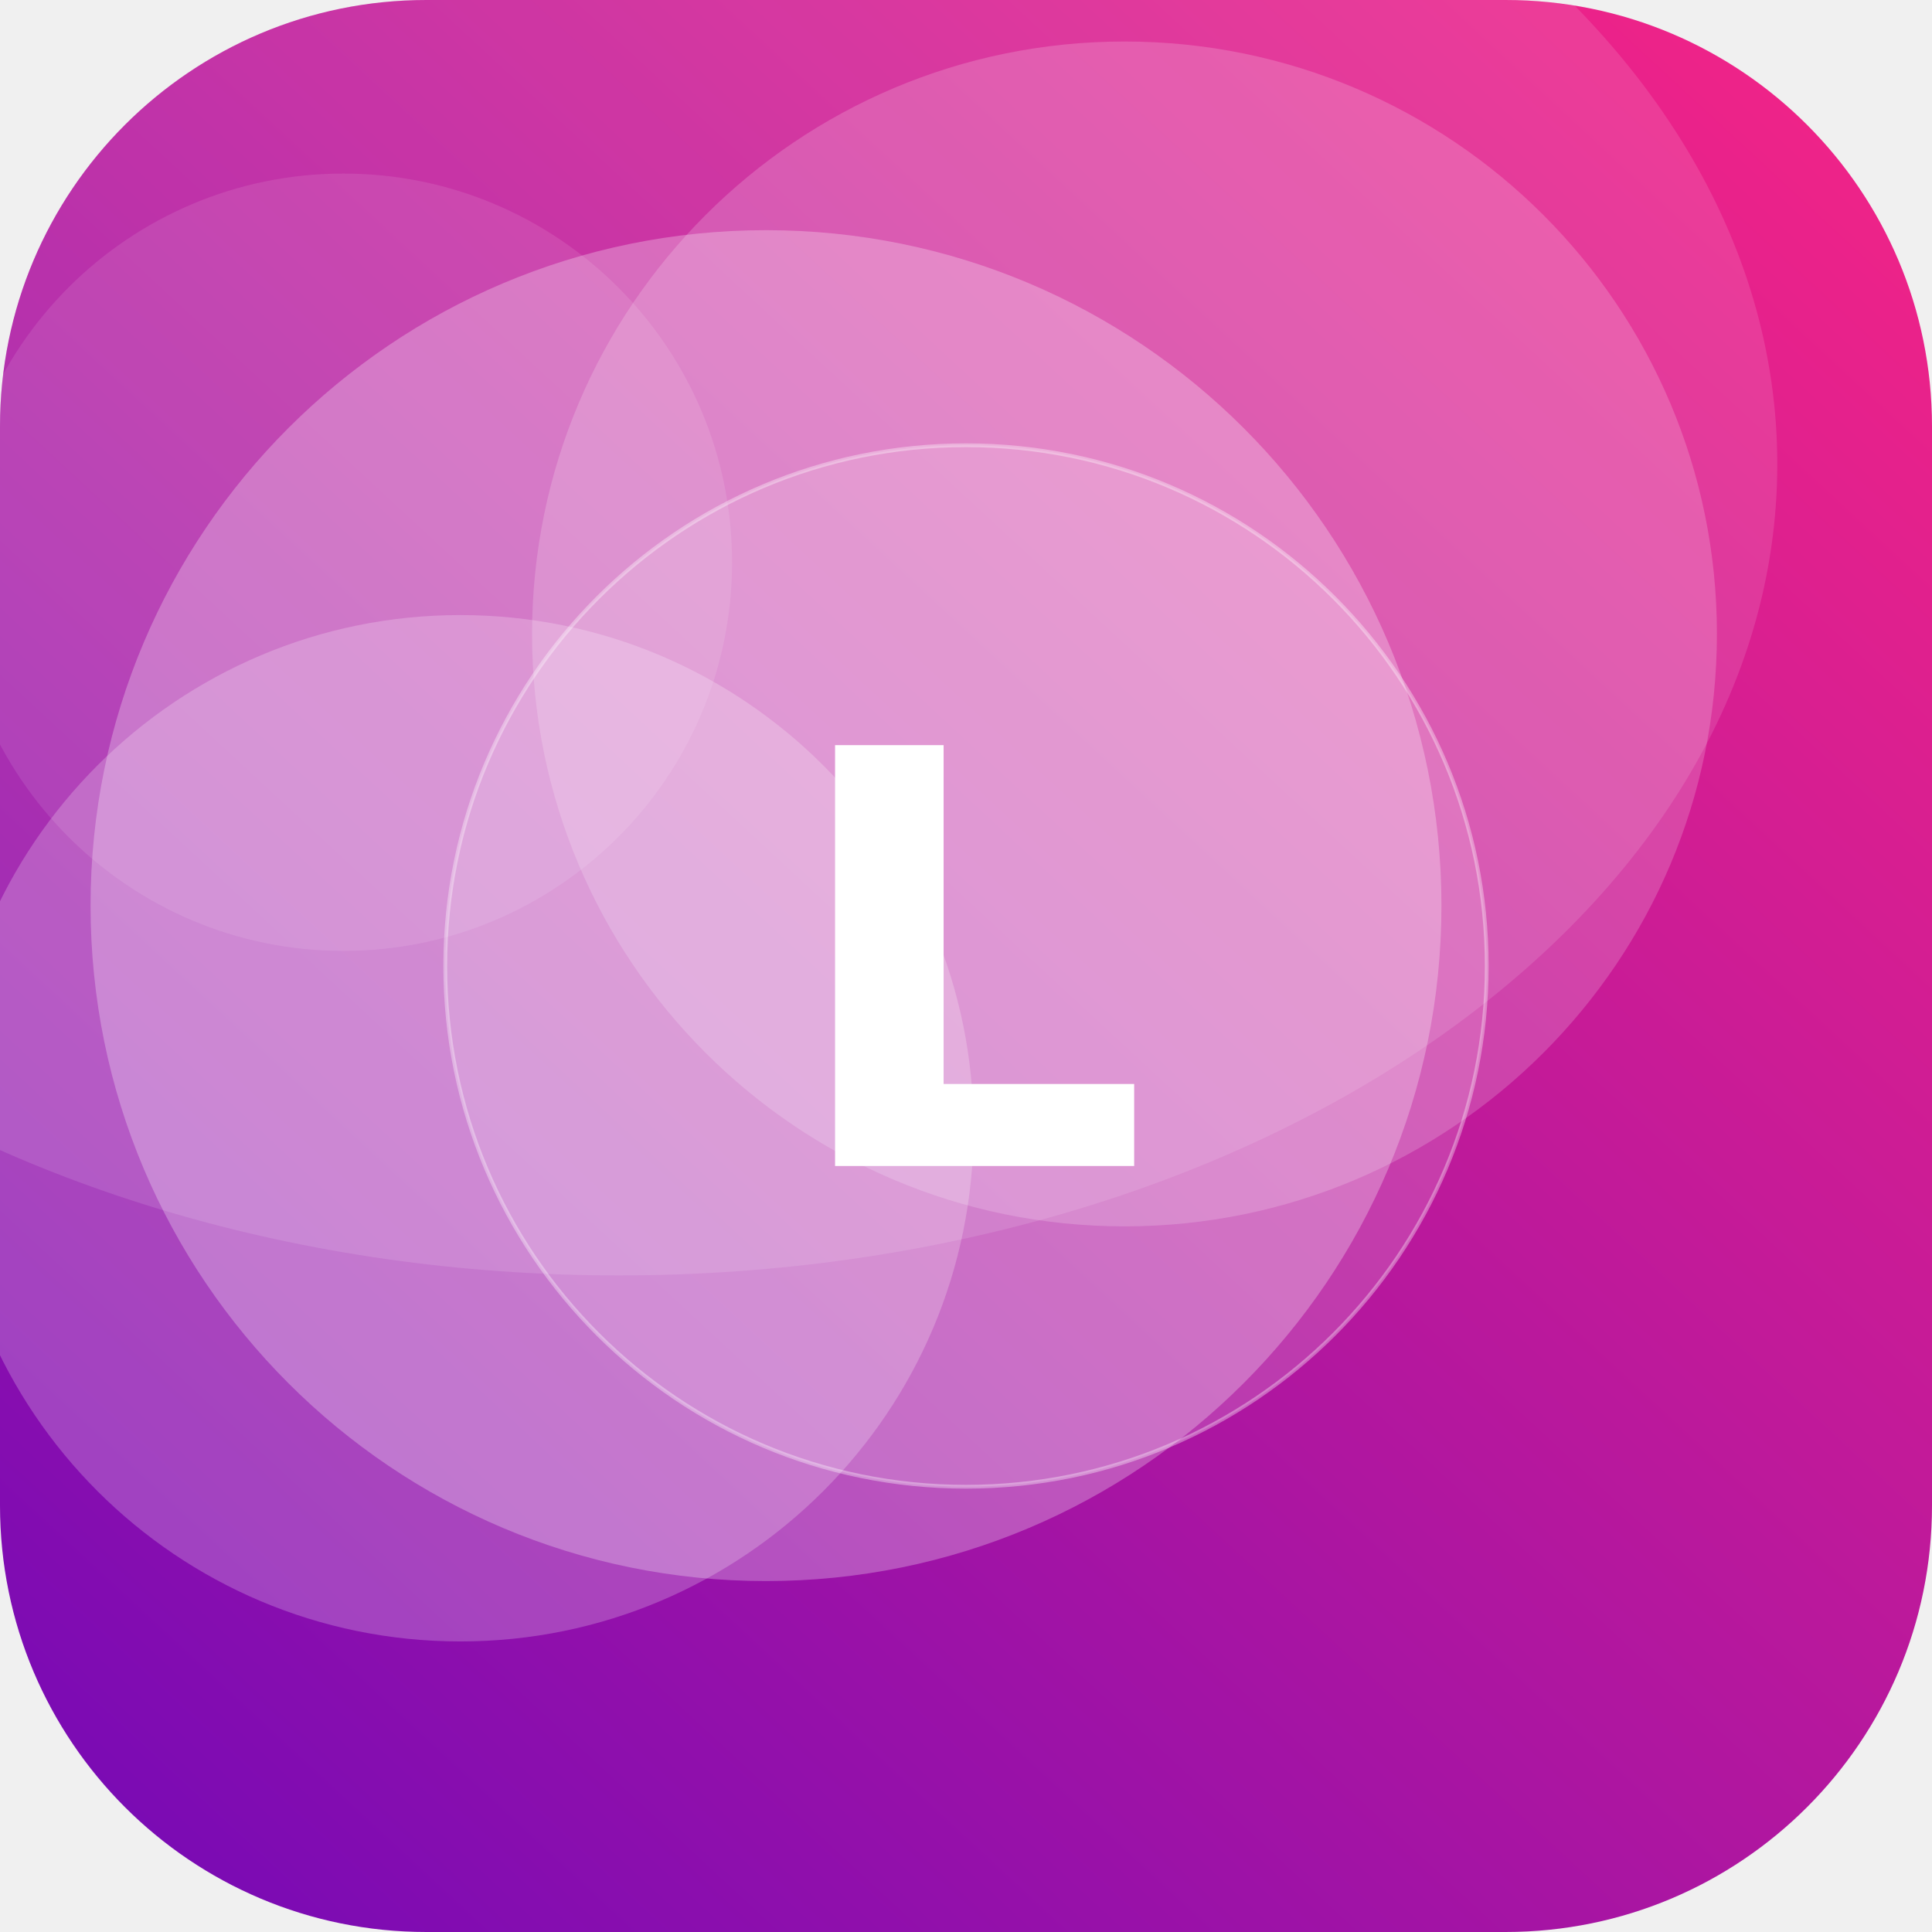
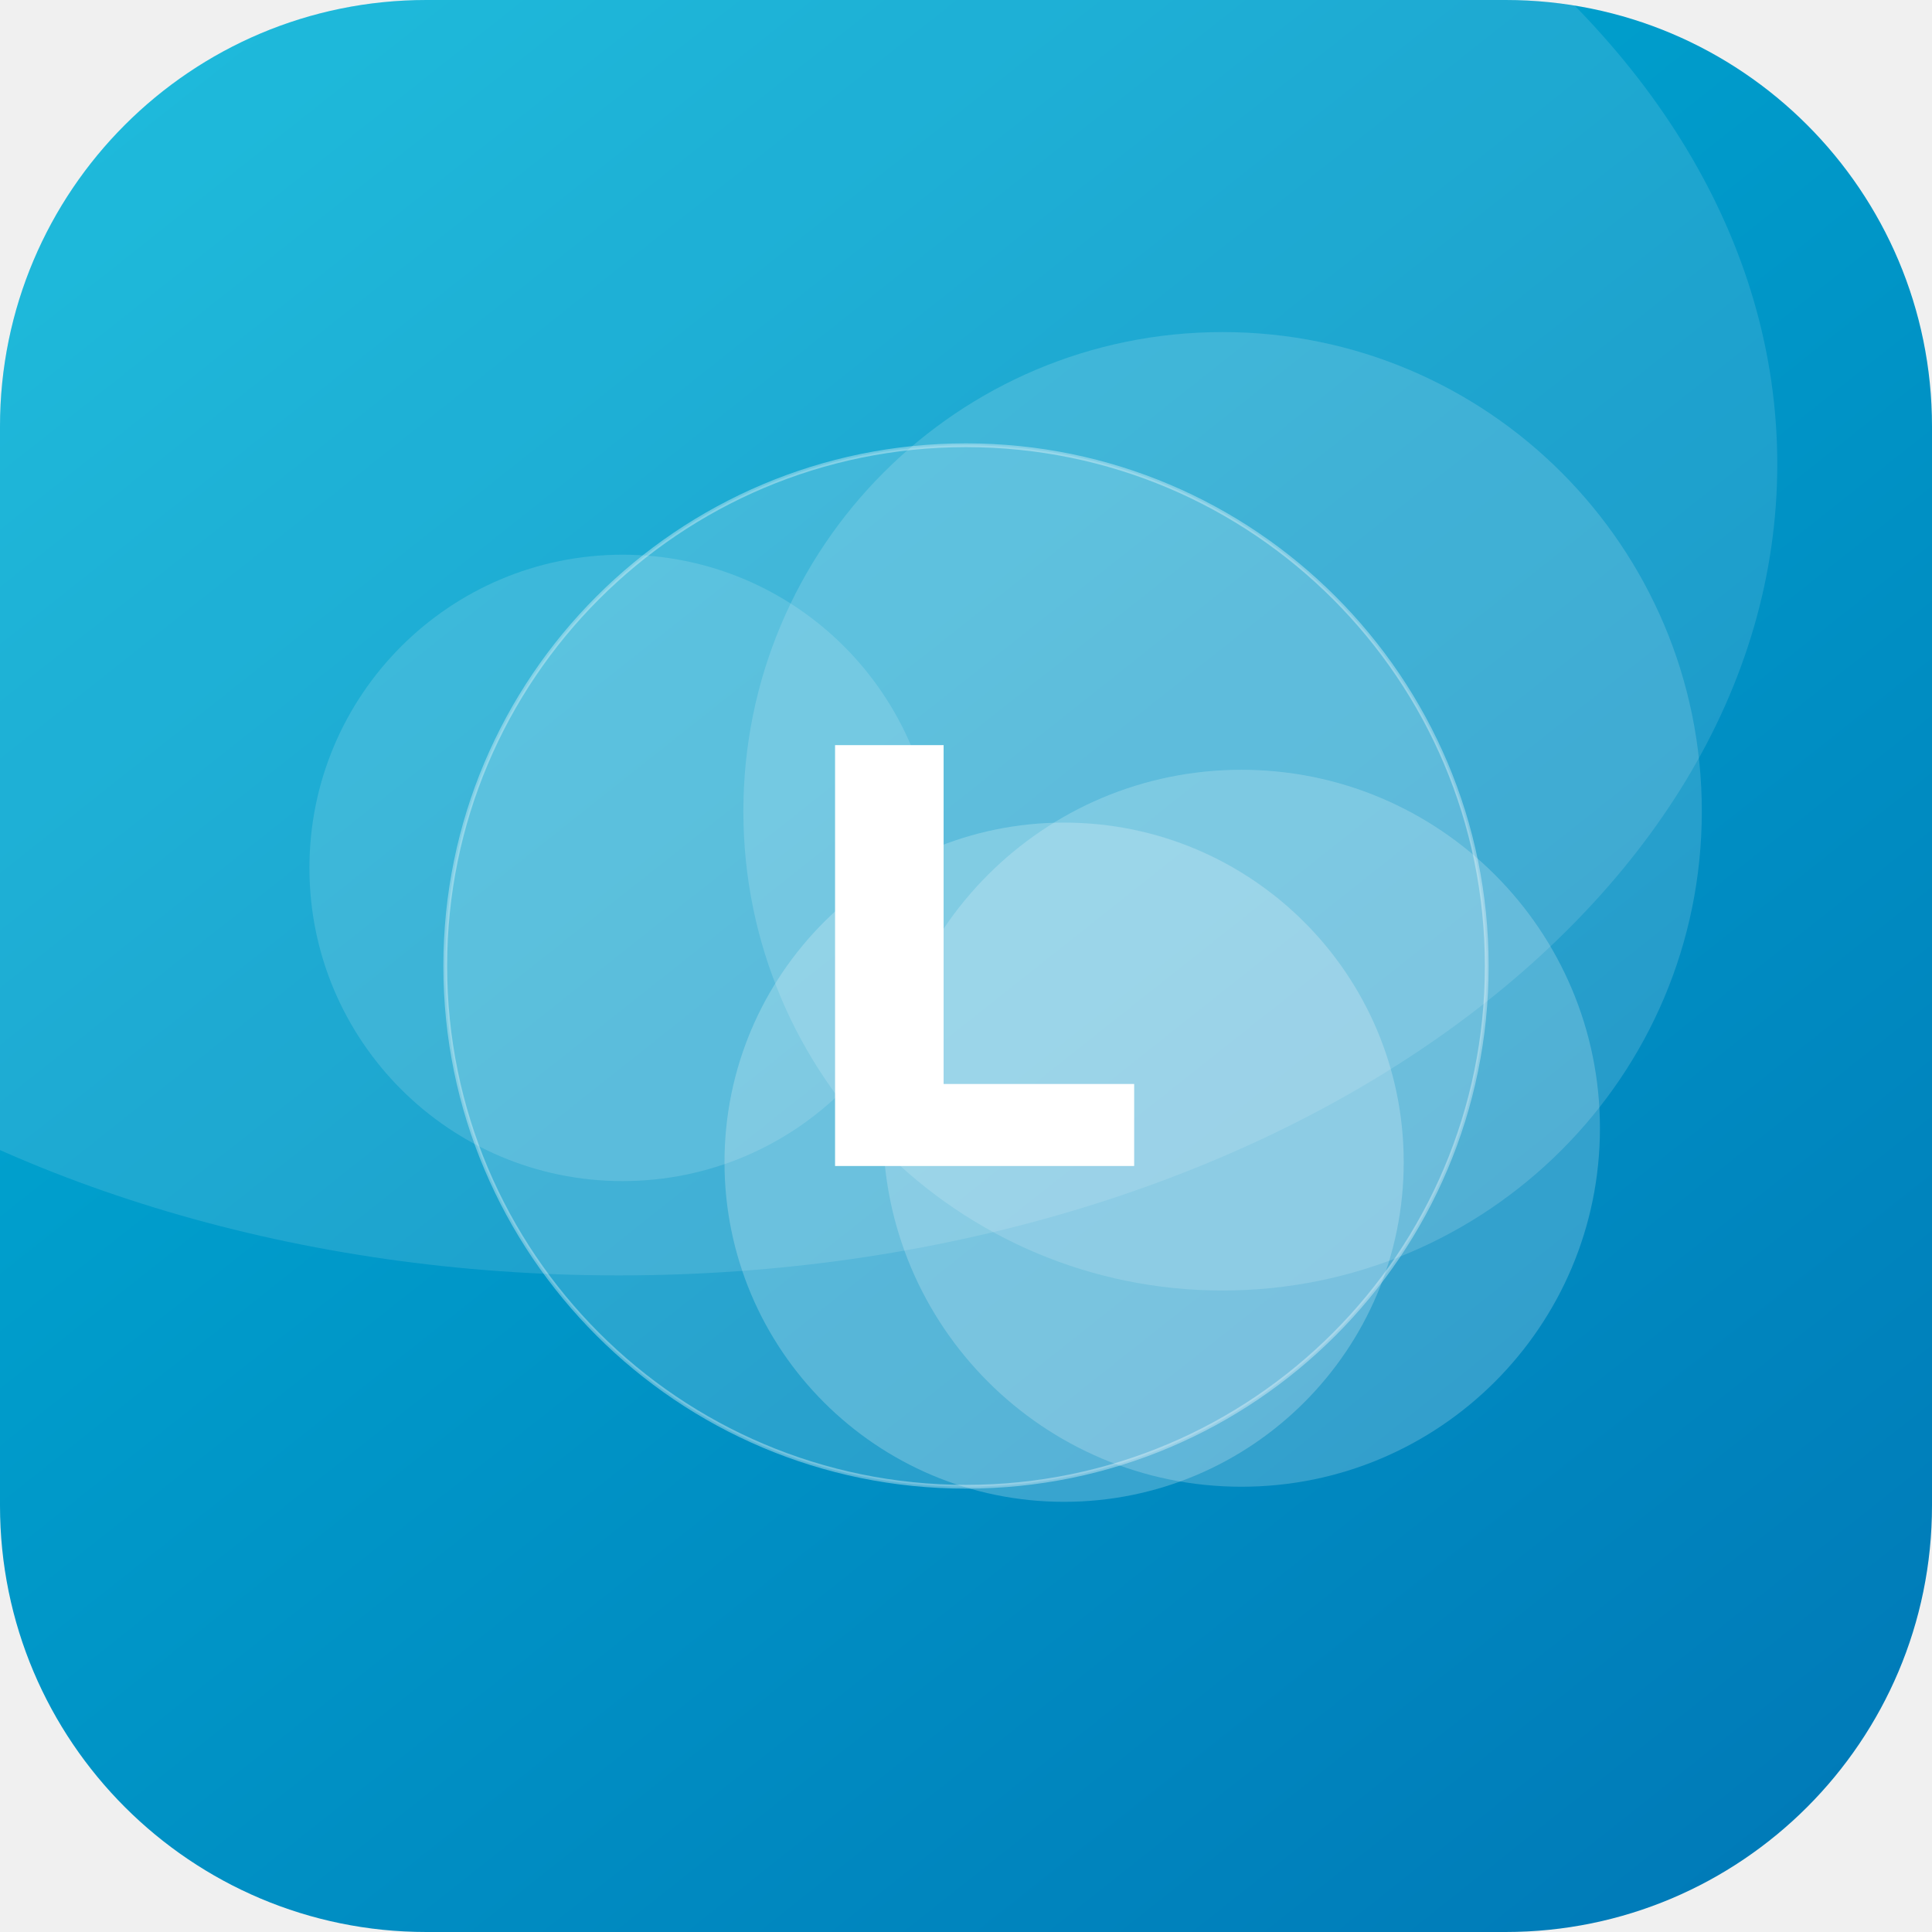
<svg xmlns="http://www.w3.org/2000/svg" width="512" height="512" viewBox="0 0 512 512">
  <defs>
-     <linearGradient id="g" x1="0" y1="0" x2="1" y2="1" gradientTransform="rotate(87 0.5 0.5)">
-       <stop offset="0" stop-color="#F72585" />
-       <stop offset="1" stop-color="#7209B7" />
+     <linearGradient id="g" x1="0" y1="0" x2="1" y2="1" gradientTransform="rotate(7 0.5 0.5)">
+       <stop offset="0" stop-color="#00B4D8" />
+       <stop offset="1" stop-color="#0077B6" />
    </linearGradient>
    <clipPath id="c">
      <rect width="512" height="512" rx="113" />
    </clipPath>
  </defs>
  <g clip-path="url(#c)">
    <rect width="512" height="512" fill="url(#g)" />
-     <circle cx="298" cy="168" r="157" fill="#FFFFFF" fill-opacity="0.18" />
-     <circle cx="122" cy="299" r="136" fill="#FFFFFF" fill-opacity="0.22" />
-     <circle cx="91" cy="149" r="103" fill="#FFFFFF" fill-opacity="0.10" />
-     <circle cx="203" cy="240" r="179" fill="#FFFFFF" fill-opacity="0.27" />
+     <circle cx="282" cy="308" r="90" fill="#FFFFFF" fill-opacity="0.22" />
+     <circle cx="329" cy="299" r="95" fill="#FFFFFF" fill-opacity="0.20" />
+     <circle cx="324" cy="215" r="127" fill="#FFFFFF" fill-opacity="0.15" />
+     <circle cx="165" cy="230" r="83" fill="#FFFFFF" fill-opacity="0.14" />
    <ellipse cx="164" cy="123" rx="307" ry="215" fill="#FFFFFF" fill-opacity="0.12" />
    <circle cx="256" cy="256" r="138" fill="#FFFFFF" fill-opacity="0.16" stroke="#FFFFFF" stroke-opacity="0.35" />
    <text x="50%" y="50%" dy="53" text-anchor="middle" font-family="DejaVu Sans, Helvetica, Arial, sans-serif" font-weight="bold" font-size="153" fill="#FFFFFF">L</text>
  </g>
</svg>
